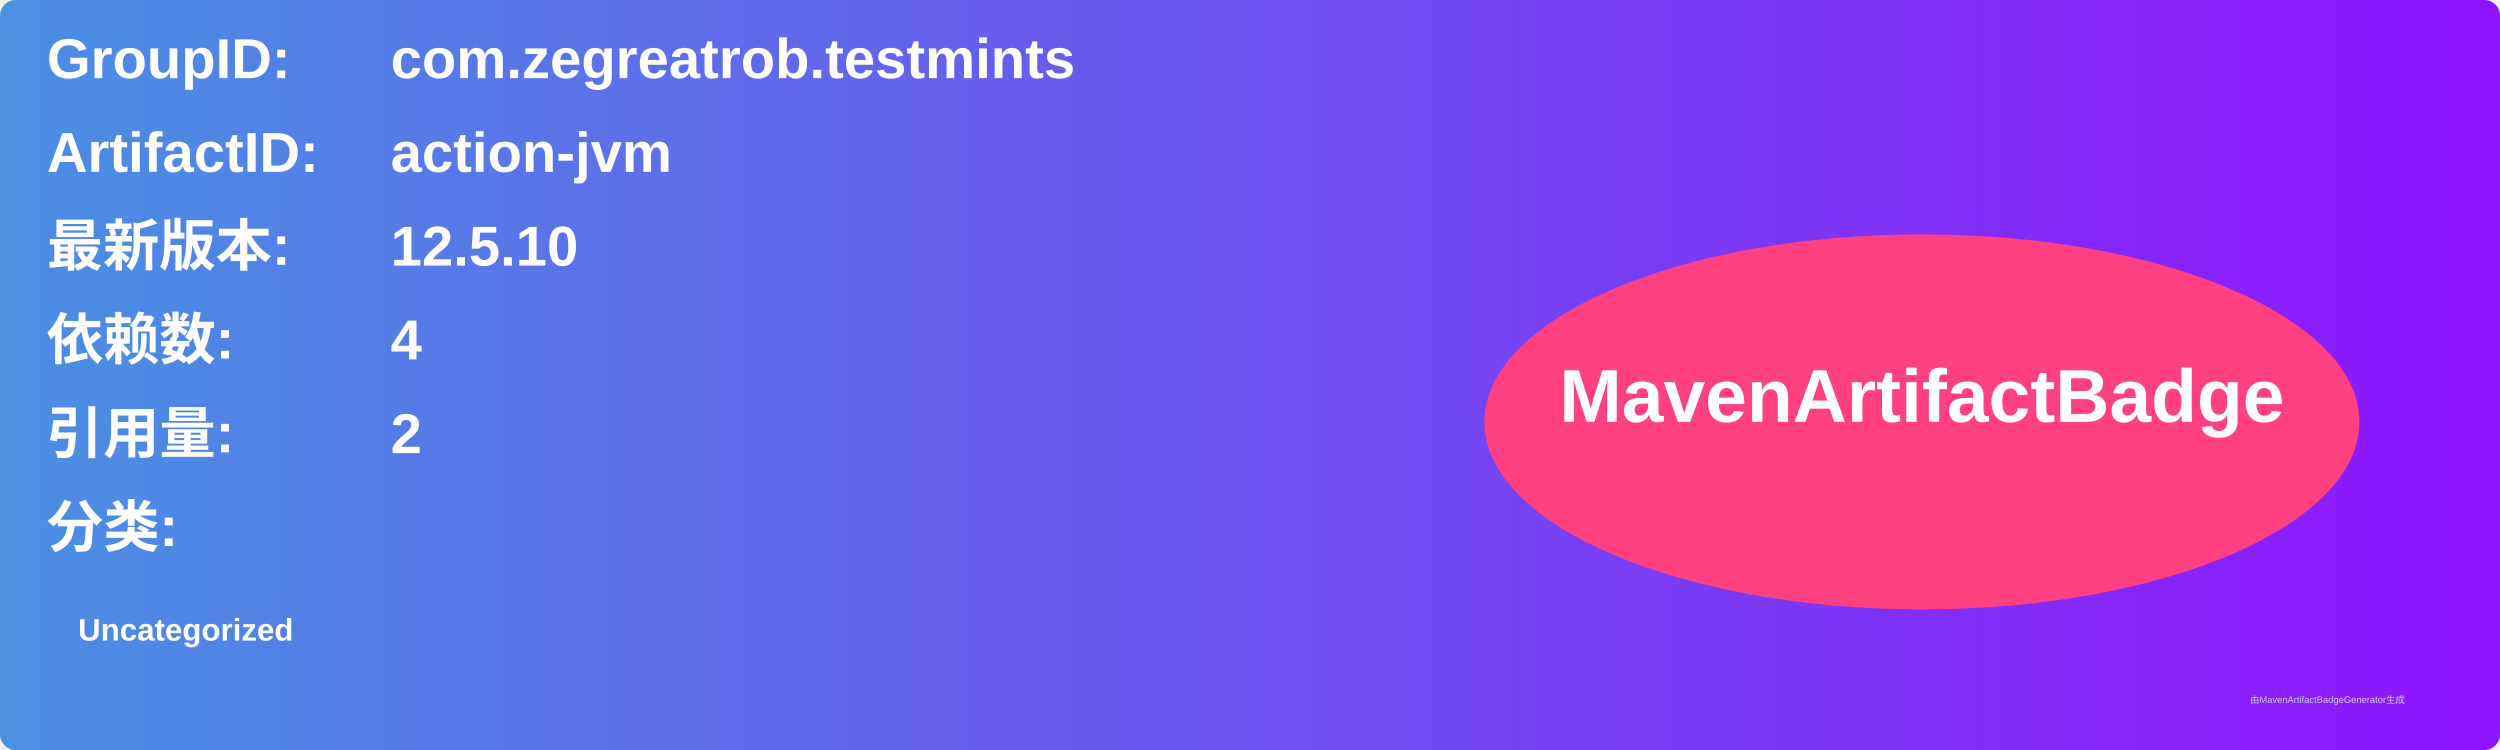
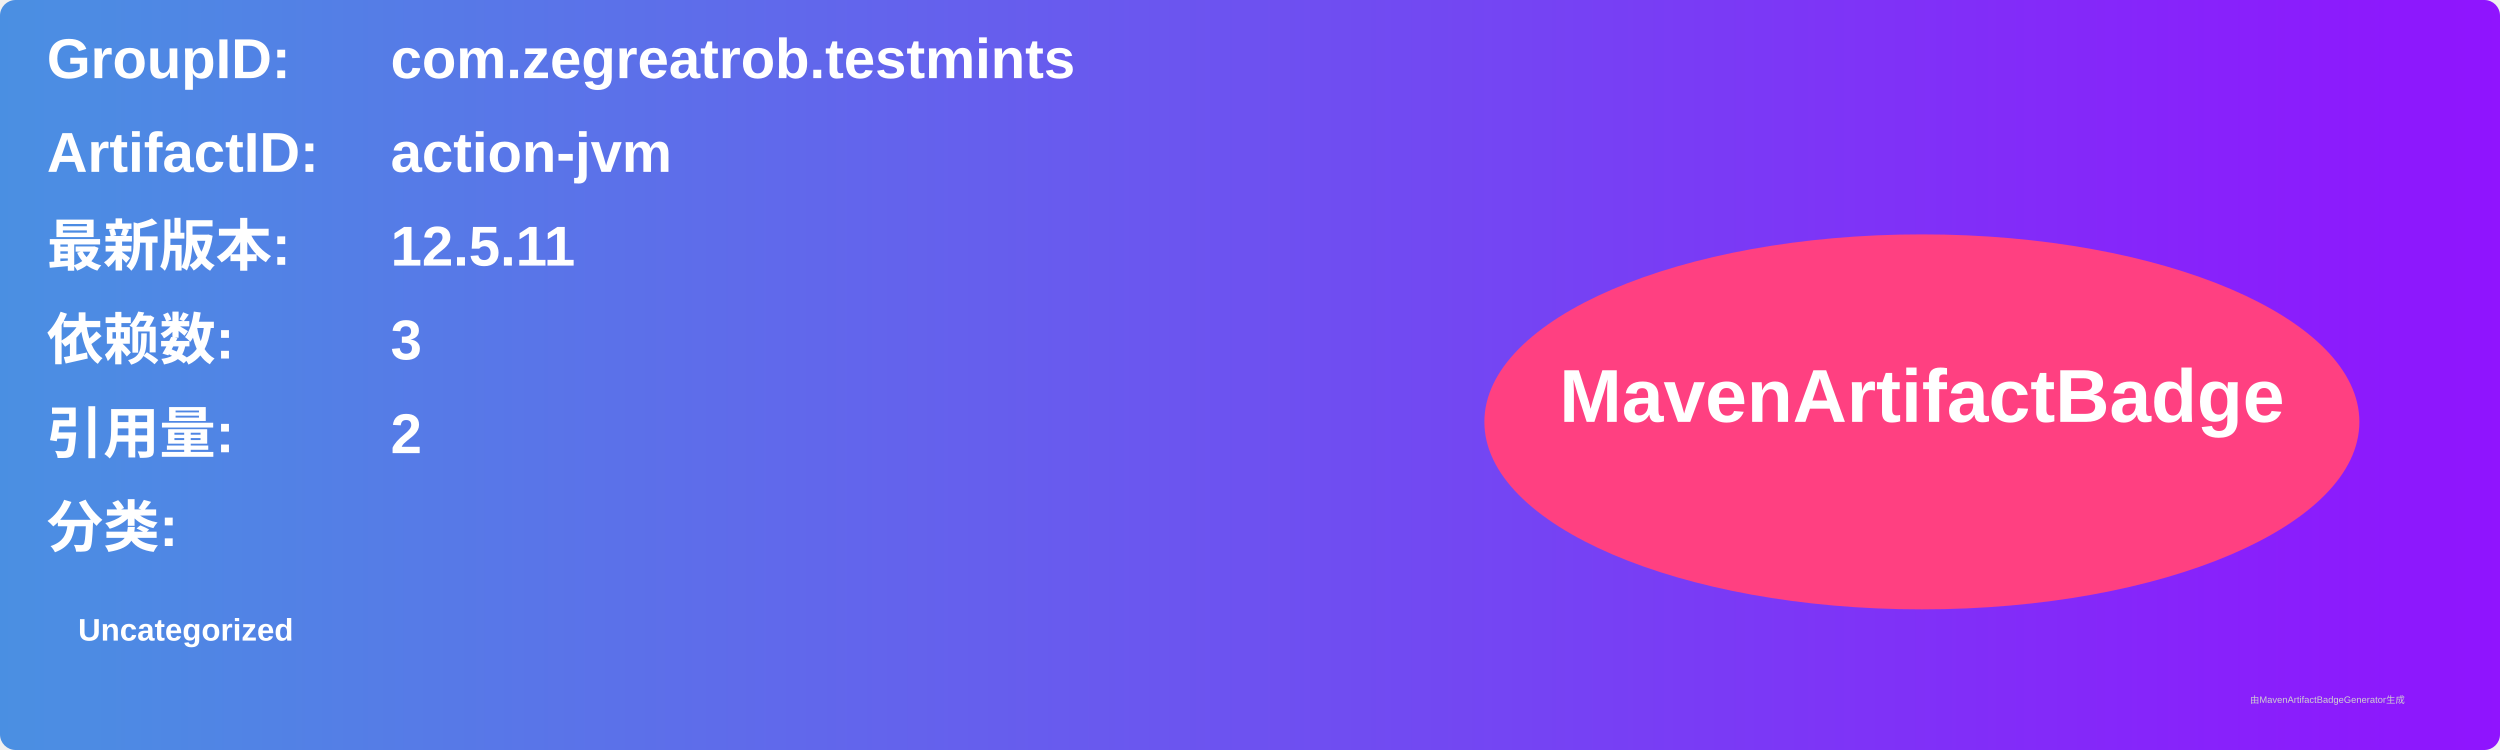
<svg xmlns="http://www.w3.org/2000/svg" width="800" height="240" viewBox="0 0 800 240">
  <linearGradient id="grad" x1="0%" y1="0%" x2="100%" y2="0%">
    <stop offset="0%" stop-color="#4a90e2" />
    <stop offset="100%" stop-color="#9013fe" />
  </linearGradient>
  <rect width="100%" height="100%" rx="5" ry="5" fill="url(#grad)" />
  <g transform="translate(15, 15)">
    <text x="0" y="10" font-family="Arial" font-size="18" fill="white" font-weight="bold" width="260">GroupID:</text>
    <text x="110" y="10" font-family="Arial" font-size="18" fill="white" font-weight="bold" width="460">com.zegreatrob.testmints</text>
    <text x="0" y="40" font-family="Arial" font-size="18" fill="white" font-weight="bold" width="260">ArtifactID:</text>
    <text x="110" y="40" font-family="Arial" font-size="18" fill="white" font-weight="bold" width="460">action-jvm</text>
    <text x="0" y="70" font-family="Arial" font-size="18" fill="white" font-weight="bold">最新版本:</text>
    <text x="110" y="70" font-family="Arial" font-size="18" fill="white" font-weight="bold">
-       <tspan font-weight="bold">12.5.10</tspan>
+       <tspan font-weight="bold">12.5.11</tspan>
    </text>
    <text x="0" y="100" font-family="Arial" font-size="18" fill="white" font-weight="bold">依赖数: </text>
    <text x="110" y="100" font-family="Arial" font-size="18" fill="white">
-       <tspan font-weight="bold">4</tspan>
+       <tspan font-weight="bold">3</tspan>
    </text>
    <text x="0" y="130" font-family="Arial" font-size="18" fill="white" font-weight="bold">引用量: </text>
    <text x="110" y="130" font-family="Arial" font-size="18" fill="white">
      <tspan font-weight="bold">2</tspan>
    </text>
    <text x="0" y="160" font-family="Arial" font-size="18" fill="white" font-weight="bold">分类:</text>
    <text x="10" y="190" font-family="Arial" font-size="10" fill="white">
      <tspan font-weight="bold">Uncategorized</tspan>
    </text>
    <ellipse cx="600" cy="120" rx="140" ry="60" fill="#ff4081" />
    <text x="600" y="120" text-anchor="middle" font-family="Arial" font-size="24" fill="white" font-weight="bold">MavenArtifactBadge</text>
  </g>
  <text x="720" y="225" font-family="Arial" font-size="3" fill="#d0d0d0">由MavenArtifactBadgeGenerator生成</text>
</svg>
